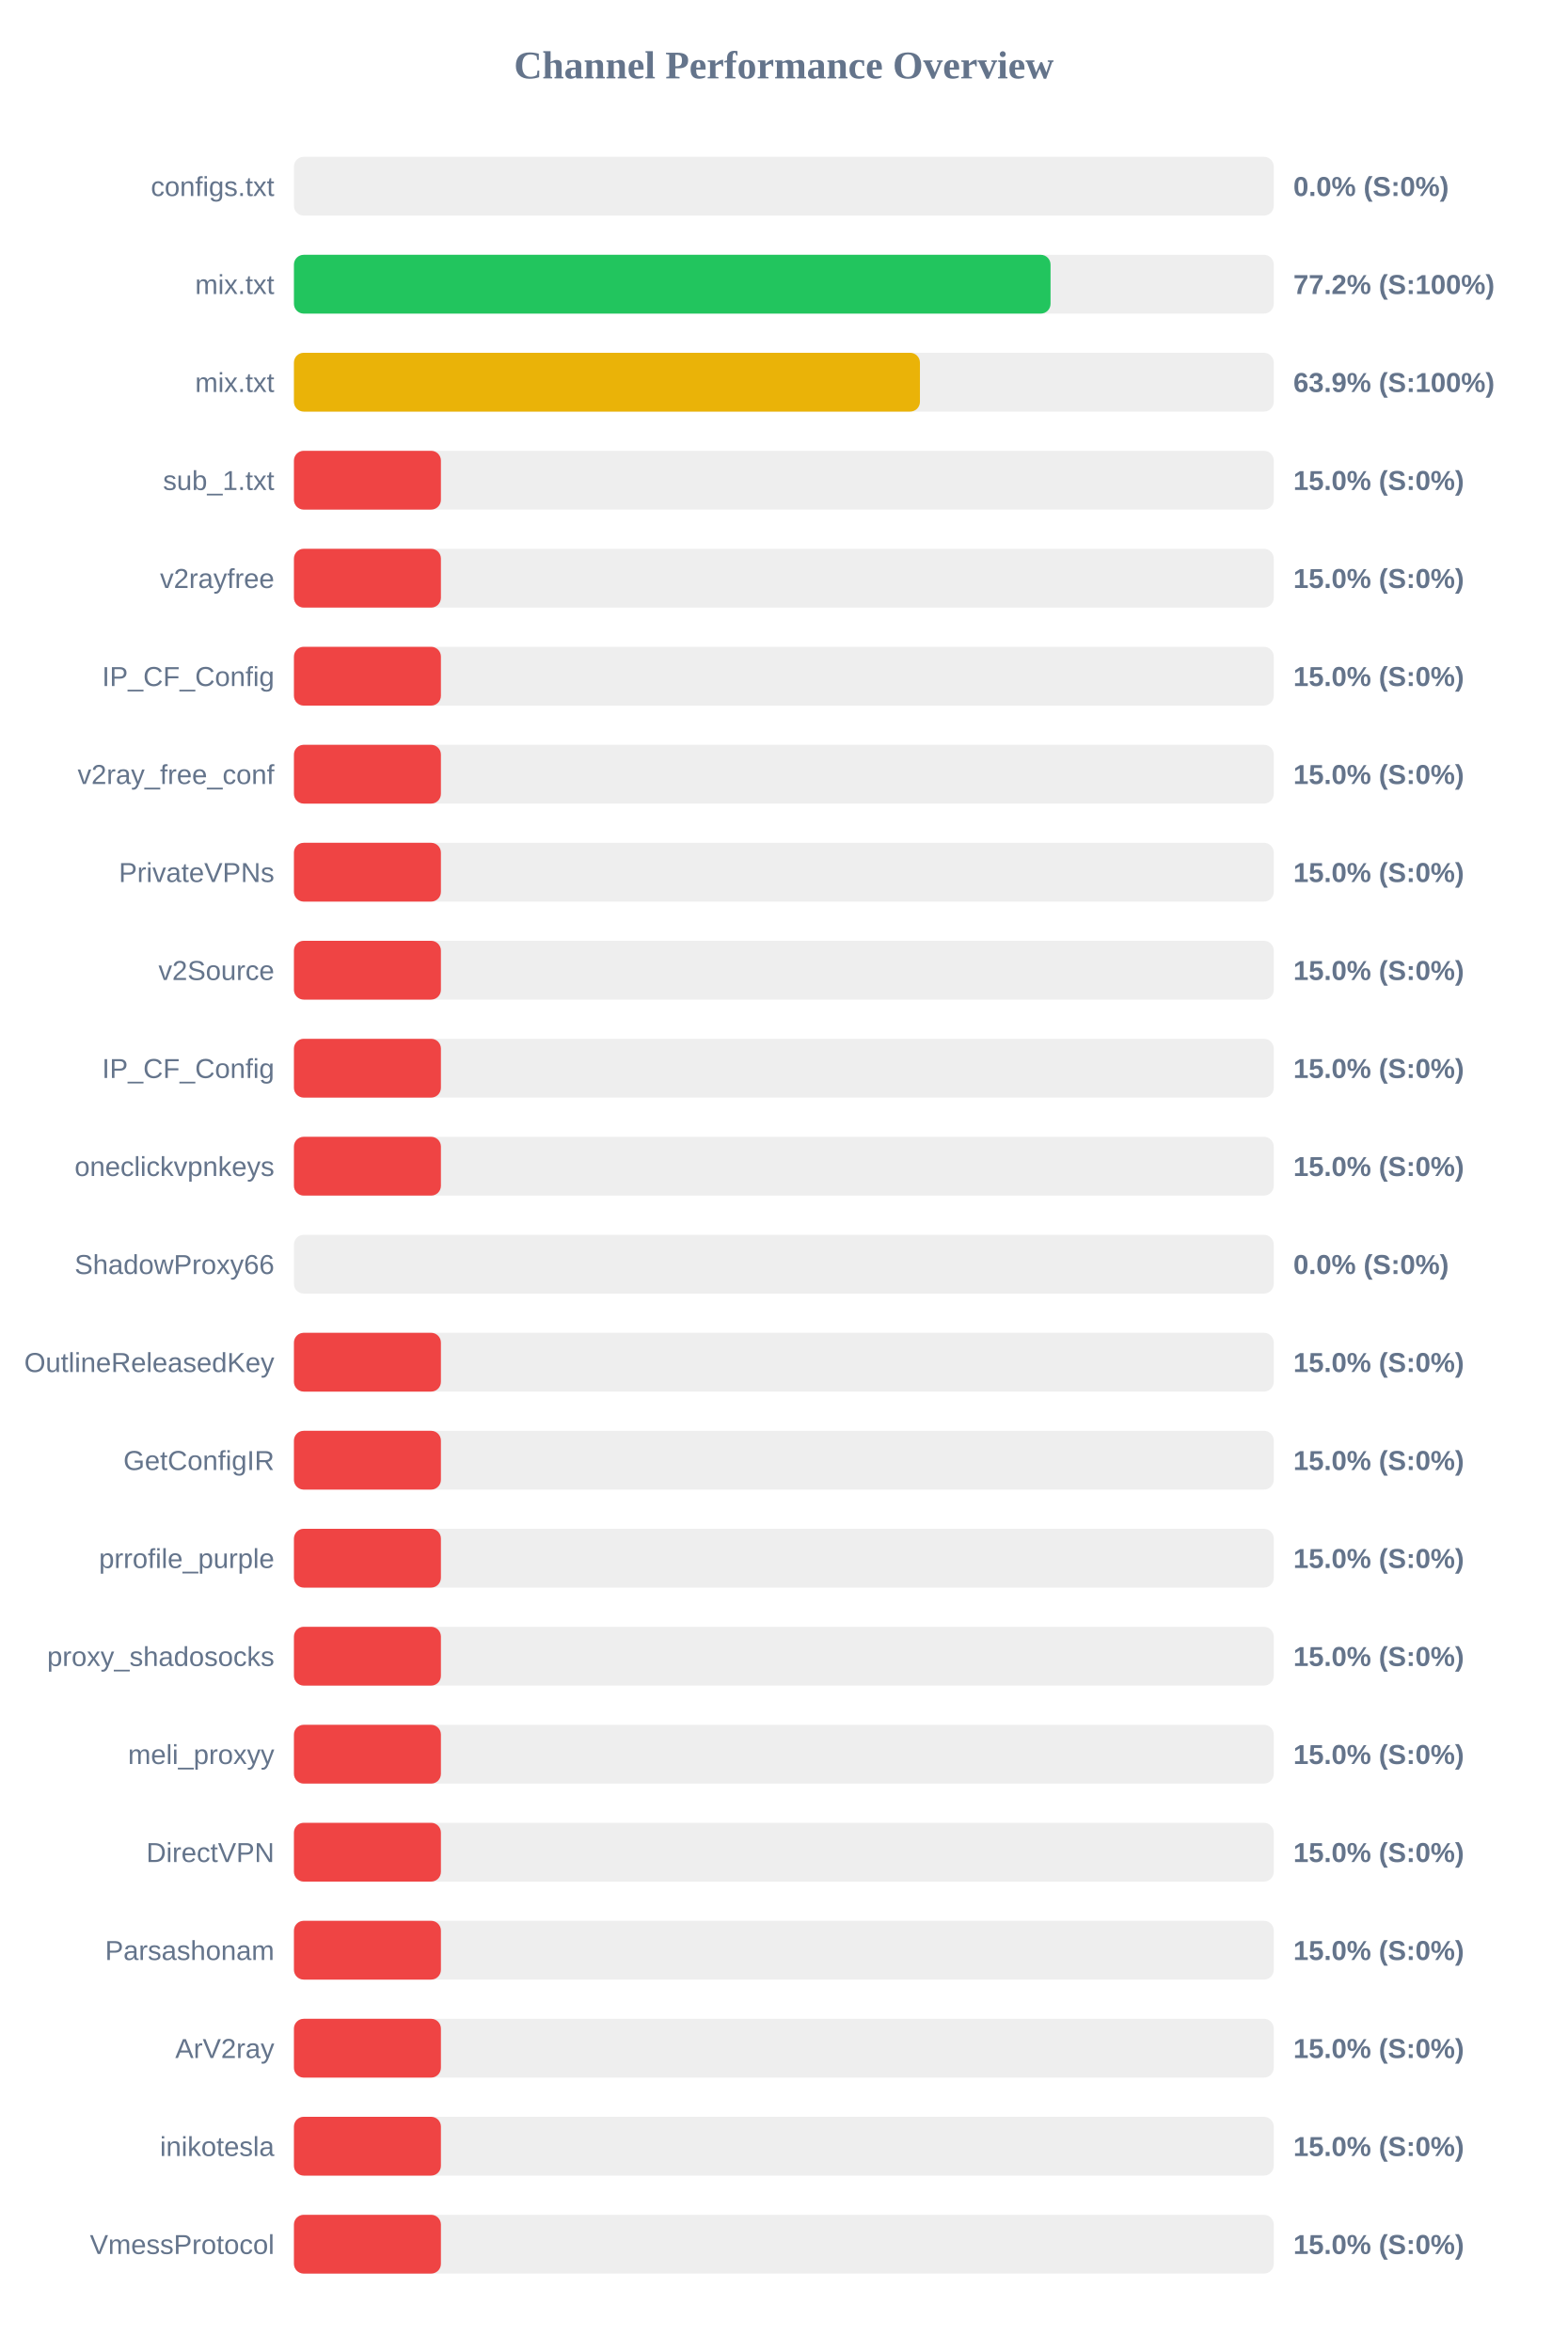
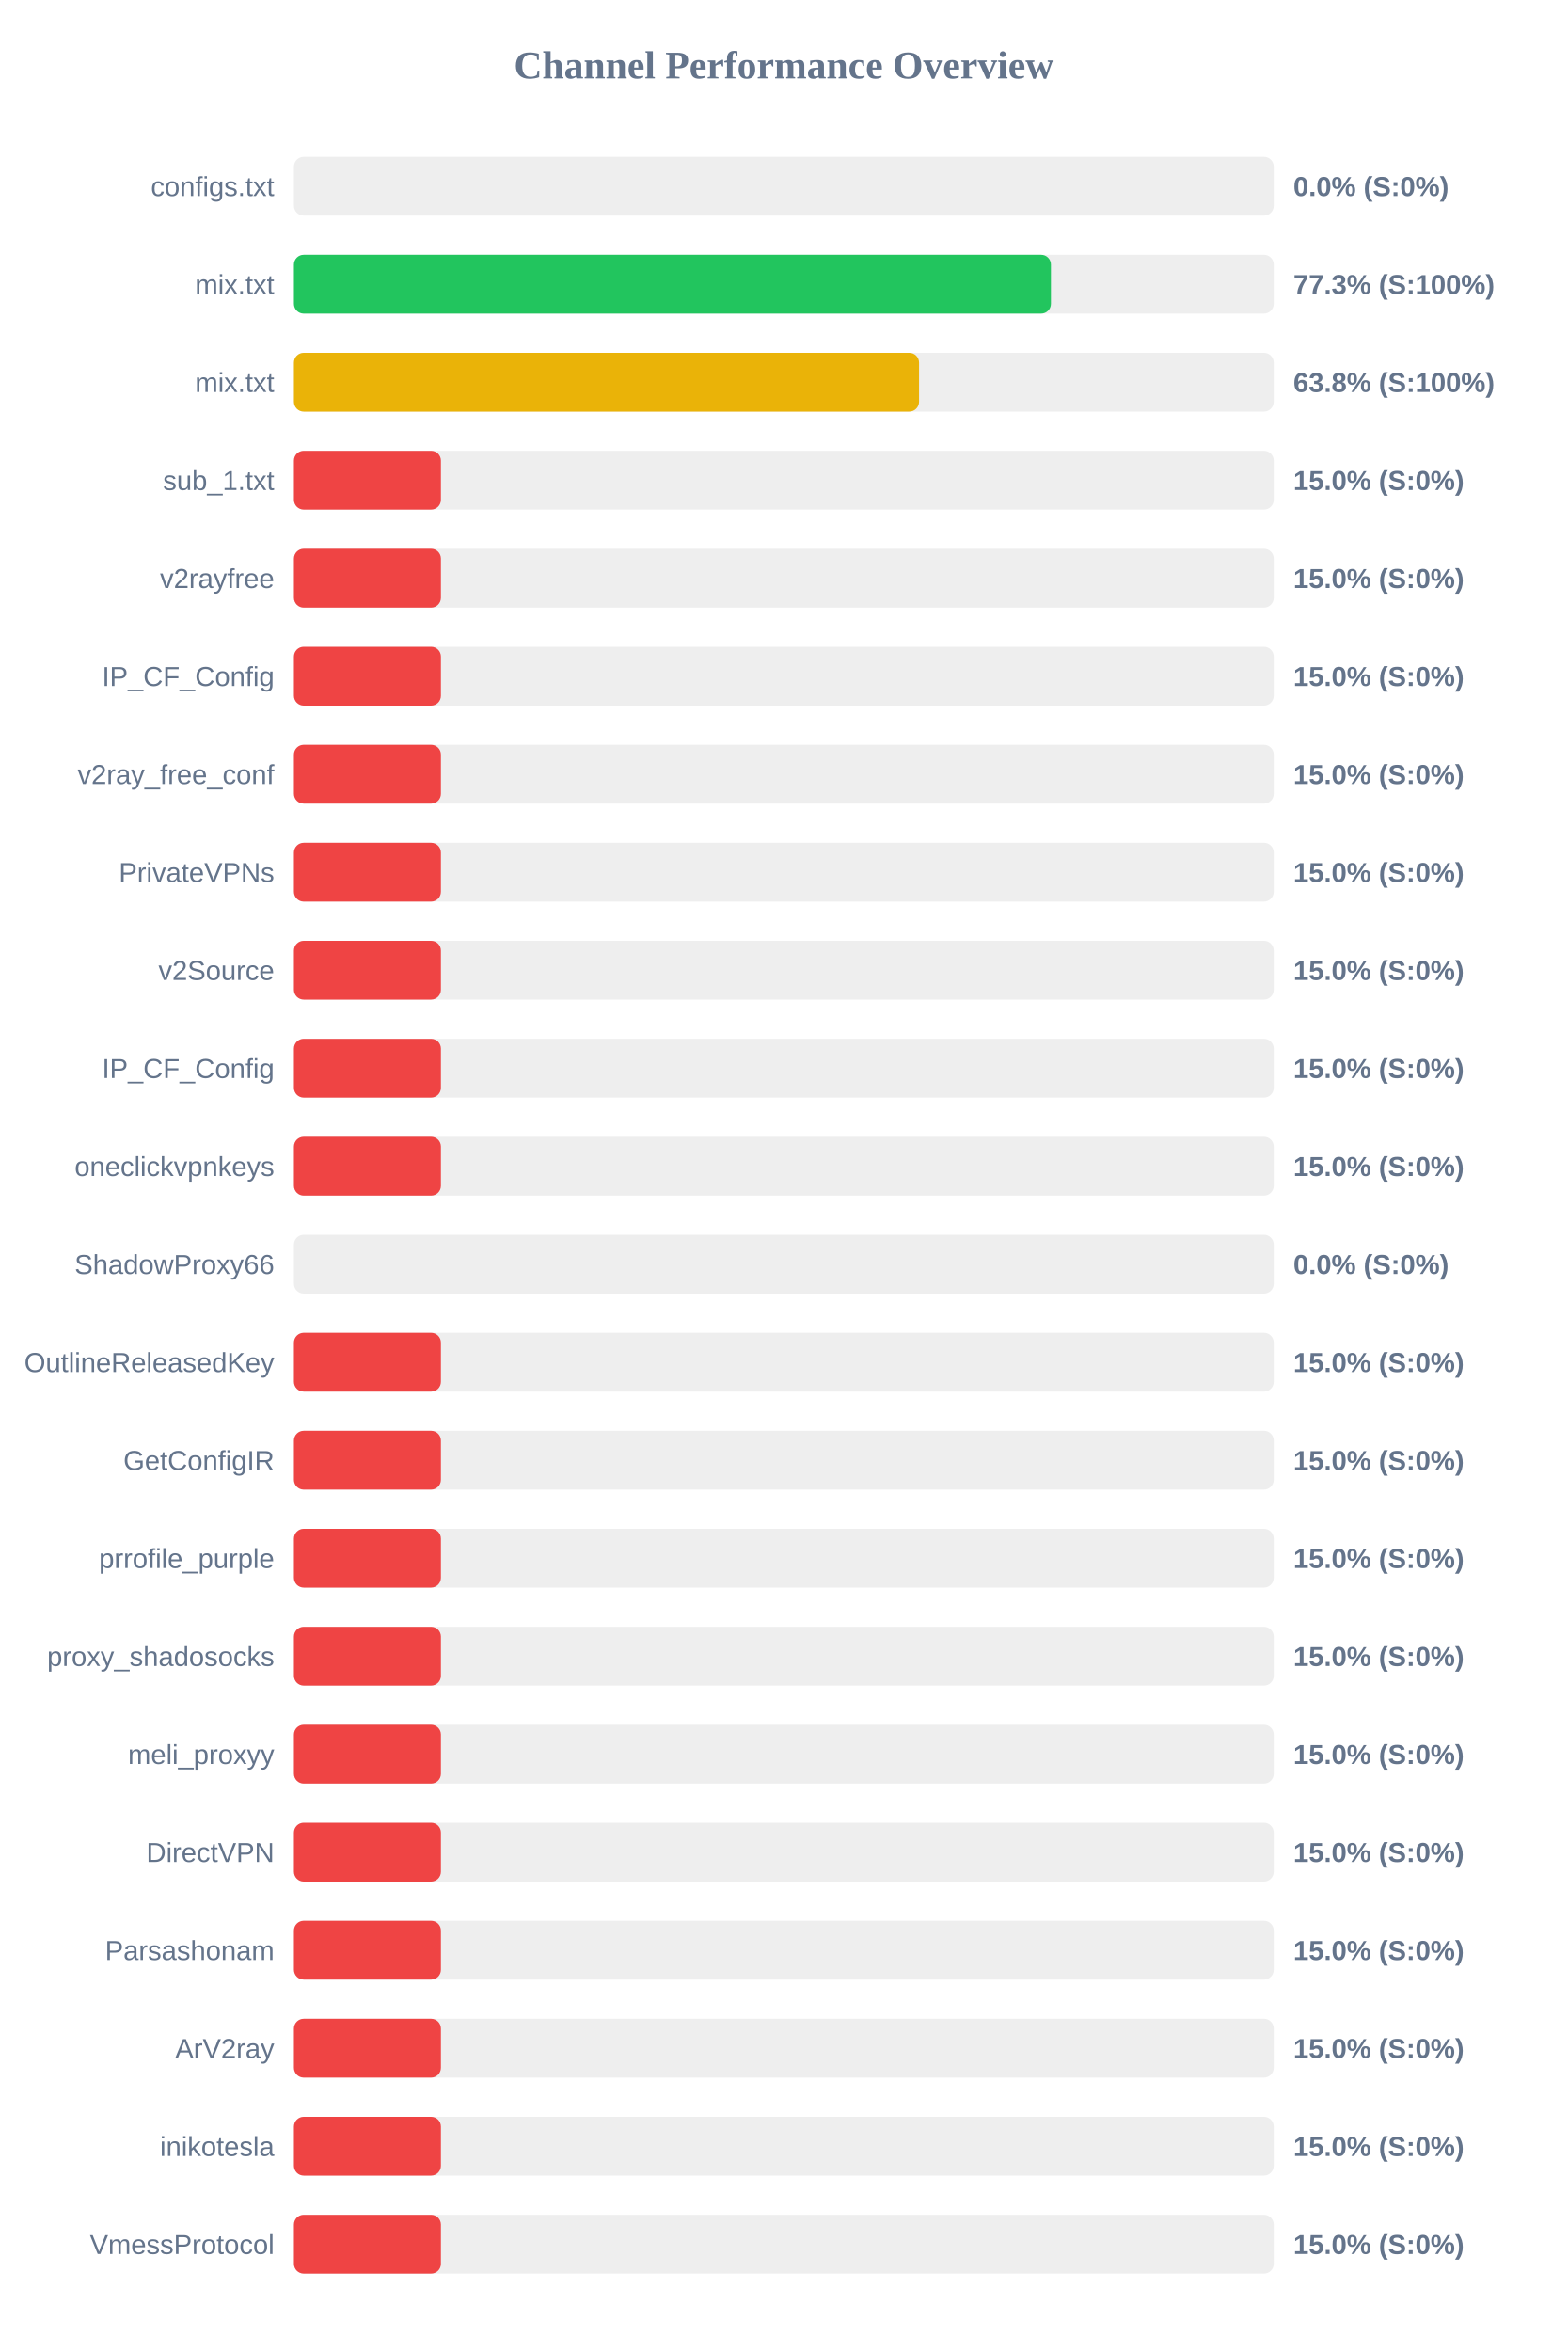
<svg xmlns="http://www.w3.org/2000/svg" width="800" height="1200" version="1.1">
  <style>
        .row { font: 14px Arial; fill: #64748b; }
        .score { font: bold 14px Arial; fill: #64748b; }
    </style>
  <text x="400" y="40" text-anchor="middle" font-size="20px" font-weight="bold" fill="#64748b">Channel Performance Overview</text>
  <rect x="150" y="80" width="500" height="30" fill="#eee" rx="5" />
  <rect x="150" y="80" width="0.0" height="30" fill="#ef4444" rx="5" />
  <text x="140" y="100" text-anchor="end" class="row">configs.txt</text>
  <text x="660" y="100" text-anchor="start" class="score">0.0% (S:0%)</text>
  <rect x="150" y="130" width="500" height="30" fill="#eee" rx="5" />
-   <rect x="150" y="130" width="386.1" height="30" fill="#22c55e" rx="5" />
+   <rect x="150" y="130" width="386.3" height="30" fill="#22c55e" rx="5" />
  <text x="140" y="150" text-anchor="end" class="row">mix.txt</text>
-   <text x="660" y="150" text-anchor="start" class="score">77.2% (S:100%)</text>
+   <text x="660" y="150" text-anchor="start" class="score">77.3% (S:100%)</text>
  <rect x="150" y="180" width="500" height="30" fill="#eee" rx="5" />
-   <rect x="150" y="180" width="319.45" height="30" fill="#eab308" rx="5" />
+   <rect x="150" y="180" width="319.0" height="30" fill="#eab308" rx="5" />
  <text x="140" y="200" text-anchor="end" class="row">mix.txt</text>
-   <text x="660" y="200" text-anchor="start" class="score">63.9% (S:100%)</text>
+   <text x="660" y="200" text-anchor="start" class="score">63.8% (S:100%)</text>
  <rect x="150" y="230" width="500" height="30" fill="#eee" rx="5" />
  <rect x="150" y="230" width="75.0" height="30" fill="#ef4444" rx="5" />
  <text x="140" y="250" text-anchor="end" class="row">sub_1.txt</text>
  <text x="660" y="250" text-anchor="start" class="score">15.0% (S:0%)</text>
  <rect x="150" y="280" width="500" height="30" fill="#eee" rx="5" />
  <rect x="150" y="280" width="75.0" height="30" fill="#ef4444" rx="5" />
  <text x="140" y="300" text-anchor="end" class="row">v2rayfree</text>
  <text x="660" y="300" text-anchor="start" class="score">15.0% (S:0%)</text>
  <rect x="150" y="330" width="500" height="30" fill="#eee" rx="5" />
  <rect x="150" y="330" width="75.0" height="30" fill="#ef4444" rx="5" />
  <text x="140" y="350" text-anchor="end" class="row">IP_CF_Config</text>
  <text x="660" y="350" text-anchor="start" class="score">15.0% (S:0%)</text>
  <rect x="150" y="380" width="500" height="30" fill="#eee" rx="5" />
  <rect x="150" y="380" width="75.0" height="30" fill="#ef4444" rx="5" />
  <text x="140" y="400" text-anchor="end" class="row">v2ray_free_conf</text>
  <text x="660" y="400" text-anchor="start" class="score">15.0% (S:0%)</text>
  <rect x="150" y="430" width="500" height="30" fill="#eee" rx="5" />
  <rect x="150" y="430" width="75.0" height="30" fill="#ef4444" rx="5" />
  <text x="140" y="450" text-anchor="end" class="row">PrivateVPNs</text>
  <text x="660" y="450" text-anchor="start" class="score">15.0% (S:0%)</text>
  <rect x="150" y="480" width="500" height="30" fill="#eee" rx="5" />
  <rect x="150" y="480" width="75.0" height="30" fill="#ef4444" rx="5" />
  <text x="140" y="500" text-anchor="end" class="row">v2Source</text>
  <text x="660" y="500" text-anchor="start" class="score">15.0% (S:0%)</text>
  <rect x="150" y="530" width="500" height="30" fill="#eee" rx="5" />
  <rect x="150" y="530" width="75.0" height="30" fill="#ef4444" rx="5" />
  <text x="140" y="550" text-anchor="end" class="row">IP_CF_Config</text>
  <text x="660" y="550" text-anchor="start" class="score">15.0% (S:0%)</text>
  <rect x="150" y="580" width="500" height="30" fill="#eee" rx="5" />
  <rect x="150" y="580" width="75.0" height="30" fill="#ef4444" rx="5" />
  <text x="140" y="600" text-anchor="end" class="row">oneclickvpnkeys</text>
  <text x="660" y="600" text-anchor="start" class="score">15.0% (S:0%)</text>
  <rect x="150" y="630" width="500" height="30" fill="#eee" rx="5" />
  <rect x="150" y="630" width="0.0" height="30" fill="#ef4444" rx="5" />
  <text x="140" y="650" text-anchor="end" class="row">ShadowProxy66</text>
  <text x="660" y="650" text-anchor="start" class="score">0.0% (S:0%)</text>
  <rect x="150" y="680" width="500" height="30" fill="#eee" rx="5" />
  <rect x="150" y="680" width="75.0" height="30" fill="#ef4444" rx="5" />
  <text x="140" y="700" text-anchor="end" class="row">OutlineReleasedKey</text>
  <text x="660" y="700" text-anchor="start" class="score">15.0% (S:0%)</text>
  <rect x="150" y="730" width="500" height="30" fill="#eee" rx="5" />
  <rect x="150" y="730" width="75.0" height="30" fill="#ef4444" rx="5" />
  <text x="140" y="750" text-anchor="end" class="row">GetConfigIR</text>
  <text x="660" y="750" text-anchor="start" class="score">15.0% (S:0%)</text>
  <rect x="150" y="780" width="500" height="30" fill="#eee" rx="5" />
  <rect x="150" y="780" width="75.0" height="30" fill="#ef4444" rx="5" />
  <text x="140" y="800" text-anchor="end" class="row">prrofile_purple</text>
  <text x="660" y="800" text-anchor="start" class="score">15.0% (S:0%)</text>
  <rect x="150" y="830" width="500" height="30" fill="#eee" rx="5" />
  <rect x="150" y="830" width="75.0" height="30" fill="#ef4444" rx="5" />
  <text x="140" y="850" text-anchor="end" class="row">proxy_shadosocks</text>
  <text x="660" y="850" text-anchor="start" class="score">15.0% (S:0%)</text>
  <rect x="150" y="880" width="500" height="30" fill="#eee" rx="5" />
  <rect x="150" y="880" width="75.0" height="30" fill="#ef4444" rx="5" />
  <text x="140" y="900" text-anchor="end" class="row">meli_proxyy</text>
  <text x="660" y="900" text-anchor="start" class="score">15.0% (S:0%)</text>
  <rect x="150" y="930" width="500" height="30" fill="#eee" rx="5" />
  <rect x="150" y="930" width="75.0" height="30" fill="#ef4444" rx="5" />
  <text x="140" y="950" text-anchor="end" class="row">DirectVPN</text>
  <text x="660" y="950" text-anchor="start" class="score">15.0% (S:0%)</text>
  <rect x="150" y="980" width="500" height="30" fill="#eee" rx="5" />
  <rect x="150" y="980" width="75.0" height="30" fill="#ef4444" rx="5" />
  <text x="140" y="1000" text-anchor="end" class="row">Parsashonam</text>
  <text x="660" y="1000" text-anchor="start" class="score">15.0% (S:0%)</text>
  <rect x="150" y="1030" width="500" height="30" fill="#eee" rx="5" />
  <rect x="150" y="1030" width="75.0" height="30" fill="#ef4444" rx="5" />
  <text x="140" y="1050" text-anchor="end" class="row">ArV2ray</text>
  <text x="660" y="1050" text-anchor="start" class="score">15.0% (S:0%)</text>
  <rect x="150" y="1080" width="500" height="30" fill="#eee" rx="5" />
  <rect x="150" y="1080" width="75.0" height="30" fill="#ef4444" rx="5" />
  <text x="140" y="1100" text-anchor="end" class="row">inikotesla</text>
  <text x="660" y="1100" text-anchor="start" class="score">15.0% (S:0%)</text>
  <rect x="150" y="1130" width="500" height="30" fill="#eee" rx="5" />
  <rect x="150" y="1130" width="75.0" height="30" fill="#ef4444" rx="5" />
  <text x="140" y="1150" text-anchor="end" class="row">VmessProtocol</text>
  <text x="660" y="1150" text-anchor="start" class="score">15.0% (S:0%)</text>
</svg>
